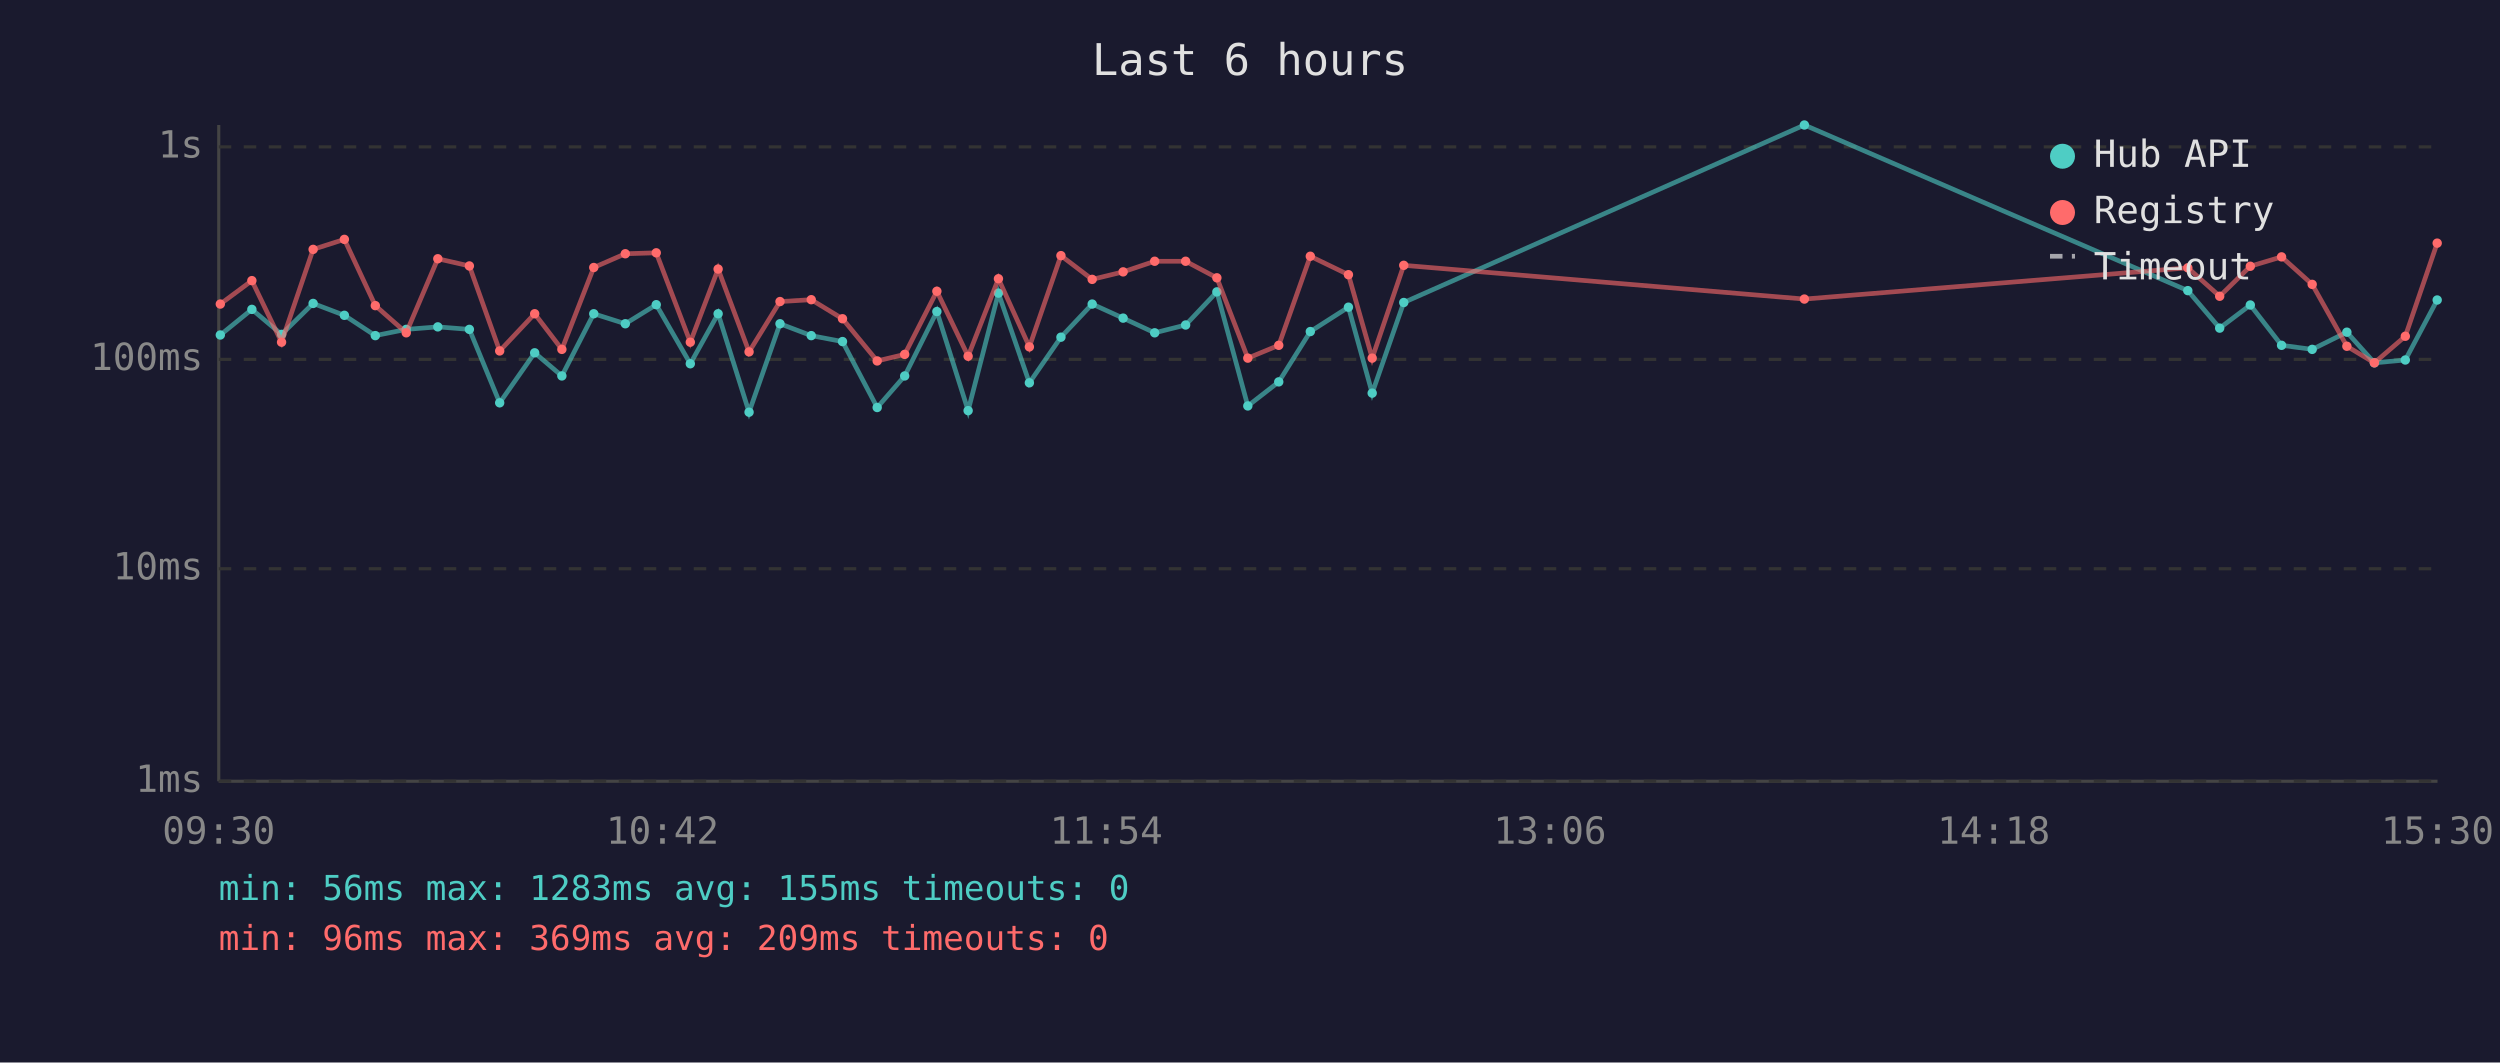
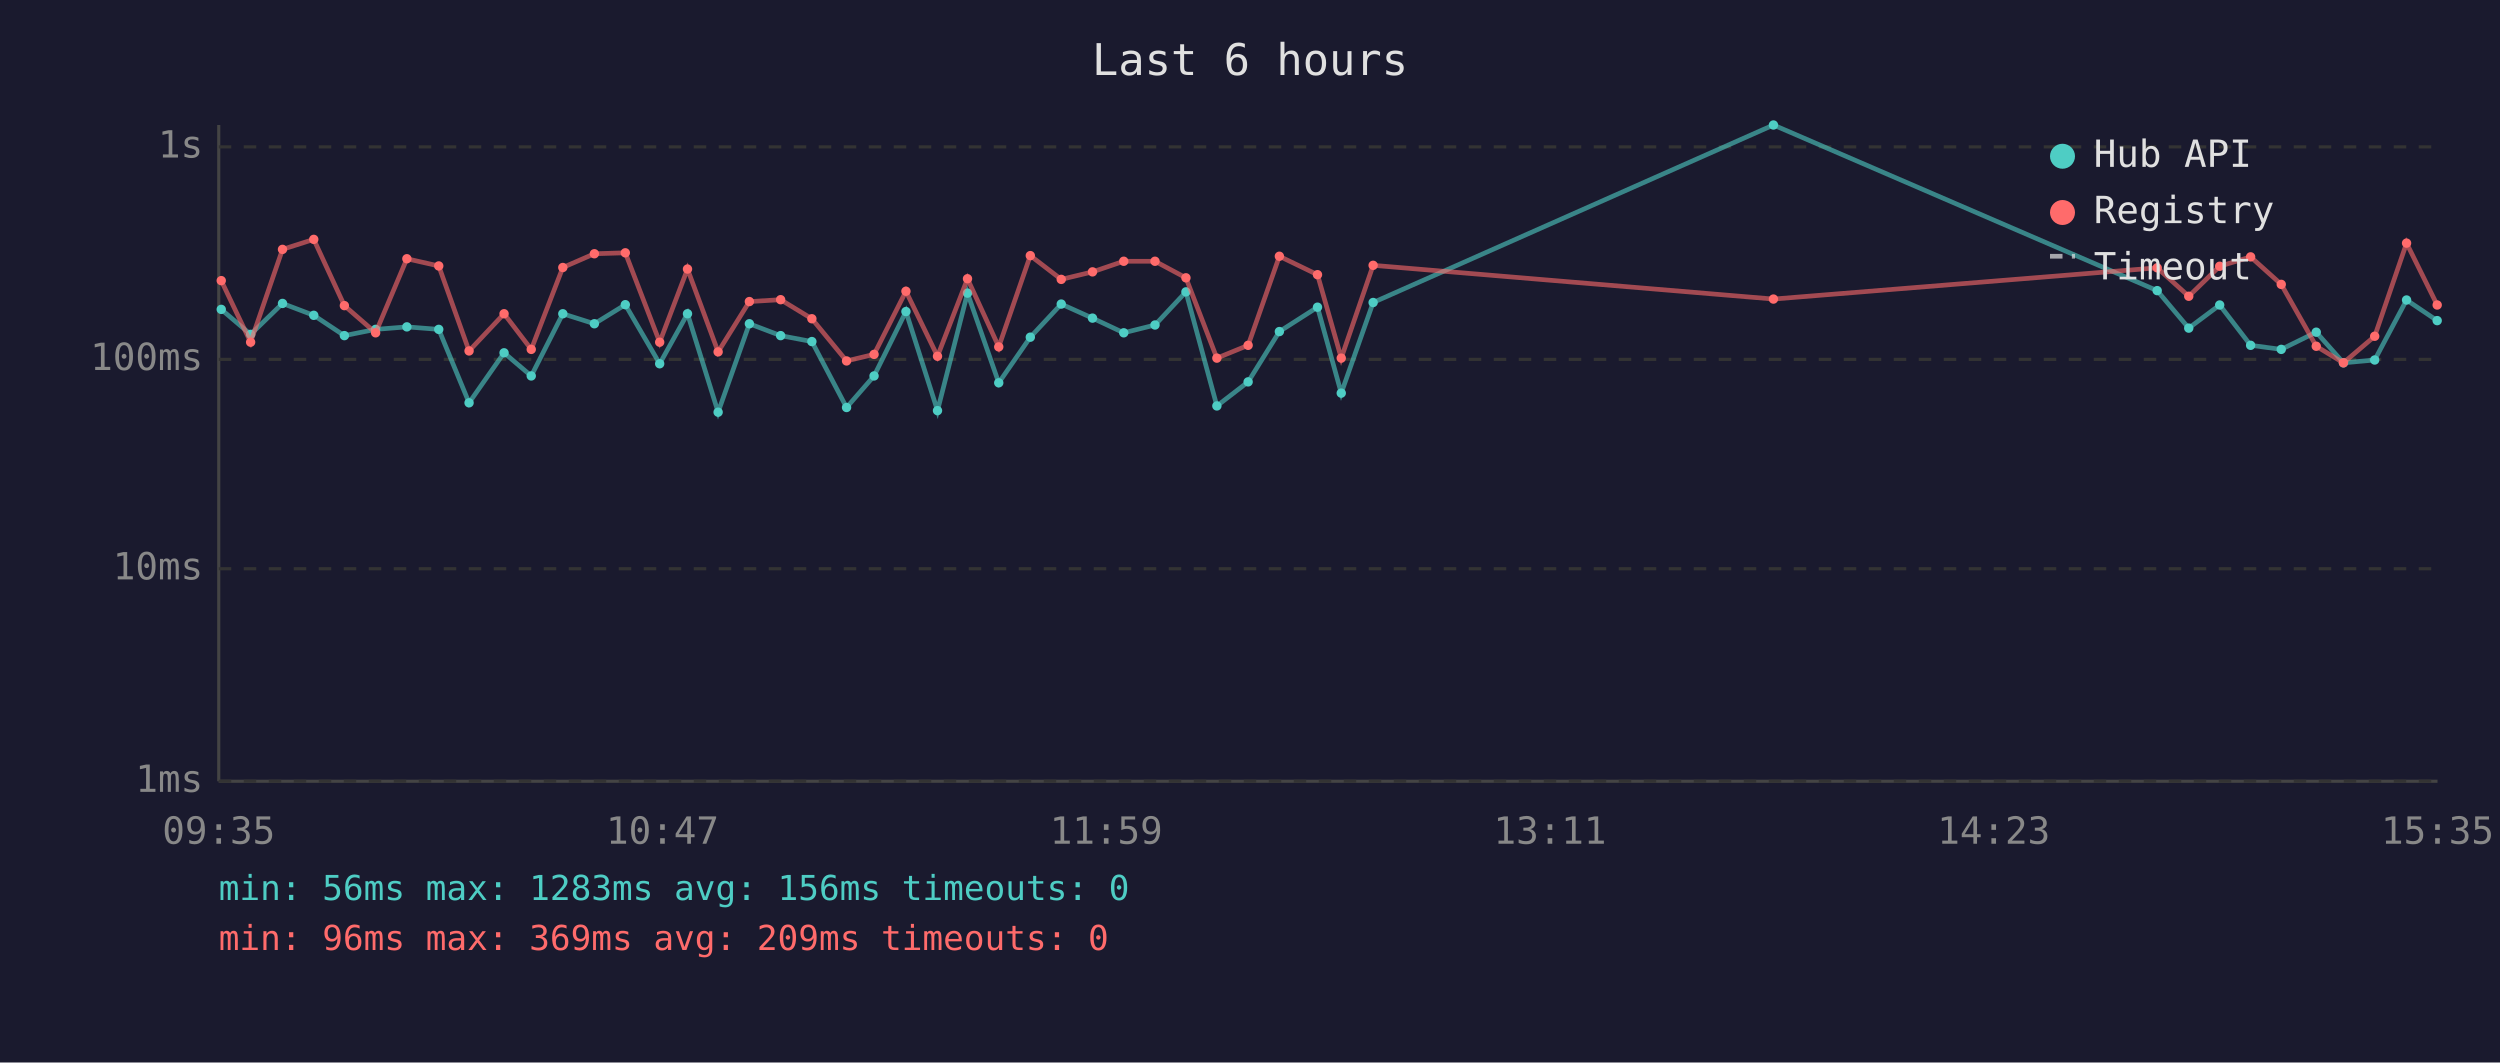
<svg xmlns="http://www.w3.org/2000/svg" viewBox="0 0 800 340" font-family="monospace" font-size="12">
  <rect width="800" height="340" fill="#1a1a2e" />
  <text x="400" y="24" fill="#e0e0e0" font-size="14" text-anchor="middle">Last 6 hours</text>
  <line x1="70" y1="40" x2="70" y2="250" stroke="#444" stroke-width="1" />
  <line x1="70" y1="250" x2="780" y2="250" stroke="#444" stroke-width="1" />
  <line x1="70" y1="250" x2="780" y2="250" stroke="#333" stroke-width="1" stroke-dasharray="4" />
  <text x="65" y="250" fill="#888" text-anchor="end" dominant-baseline="middle">1ms</text>
  <line x1="70" y1="182" x2="780" y2="182" stroke="#333" stroke-width="1" stroke-dasharray="4" />
  <text x="65" y="182" fill="#888" text-anchor="end" dominant-baseline="middle">10ms</text>
  <line x1="70" y1="115" x2="780" y2="115" stroke="#333" stroke-width="1" stroke-dasharray="4" />
  <text x="65" y="115" fill="#888" text-anchor="end" dominant-baseline="middle">100ms</text>
  <line x1="70" y1="47" x2="780" y2="47" stroke="#333" stroke-width="1" stroke-dasharray="4" />
  <text x="65" y="47" fill="#888" text-anchor="end" dominant-baseline="middle">1s</text>
-   <text x="70" y="270" fill="#888" text-anchor="middle">09:30</text>
-   <text x="212" y="270" fill="#888" text-anchor="middle">10:42</text>
-   <text x="354" y="270" fill="#888" text-anchor="middle">11:54</text>
-   <text x="496" y="270" fill="#888" text-anchor="middle">13:06</text>
-   <text x="638" y="270" fill="#888" text-anchor="middle">14:18</text>
-   <text x="780" y="270" fill="#888" text-anchor="middle">15:30</text>
-   <polyline points="70.5,107.2 80.6,99.0 90.1,107.0 100.2,97.1 110.2,100.9 120.1,107.4 130.0,105.4 140.1,104.6 150.2,105.4 159.9,128.9 171.1,112.9 179.8,120.3 190.0,100.4 200.1,103.6 210.0,97.5 220.9,116.4 229.8,100.4 239.7,131.9 249.6,103.6 259.6,107.4 269.6,109.3 280.7,130.4 289.5,120.3 299.8,99.7 309.8,131.4 319.5,93.8 329.4,122.5 339.5,107.9 349.5,97.3 359.4,101.8 369.5,106.5 379.4,104.0 389.4,93.4 399.3,129.9 409.2,122.2 419.3,106.1 431.5,98.3 439.1,125.8 449.2,96.8 577.4,40.0 700.1,93.0 710.3,105.0 720.1,97.6 730.1,110.5 739.9,111.8 751.0,106.3 759.8,116.1 769.7,115.2 779.9,96.0" fill="none" stroke="#4ecdc4" stroke-width="1.5" opacity="0.6" />
-   <circle cx="70.5" cy="107.2" r="1.5" fill="#4ecdc4" />
-   <circle cx="80.6" cy="99.0" r="1.5" fill="#4ecdc4" />
-   <circle cx="90.1" cy="107.0" r="1.5" fill="#4ecdc4" />
-   <circle cx="100.2" cy="97.1" r="1.5" fill="#4ecdc4" />
-   <circle cx="110.2" cy="100.9" r="1.5" fill="#4ecdc4" />
-   <circle cx="120.1" cy="107.4" r="1.5" fill="#4ecdc4" />
-   <circle cx="130.0" cy="105.4" r="1.5" fill="#4ecdc4" />
-   <circle cx="140.1" cy="104.6" r="1.5" fill="#4ecdc4" />
-   <circle cx="150.2" cy="105.4" r="1.5" fill="#4ecdc4" />
-   <circle cx="159.9" cy="128.9" r="1.5" fill="#4ecdc4" />
-   <circle cx="171.1" cy="112.9" r="1.5" fill="#4ecdc4" />
-   <circle cx="179.8" cy="120.3" r="1.5" fill="#4ecdc4" />
-   <circle cx="190.0" cy="100.4" r="1.5" fill="#4ecdc4" />
-   <circle cx="200.1" cy="103.6" r="1.5" fill="#4ecdc4" />
-   <circle cx="210.0" cy="97.5" r="1.5" fill="#4ecdc4" />
-   <circle cx="220.9" cy="116.4" r="1.5" fill="#4ecdc4" />
-   <circle cx="229.8" cy="100.4" r="1.5" fill="#4ecdc4" />
-   <circle cx="239.7" cy="131.9" r="1.5" fill="#4ecdc4" />
-   <circle cx="249.6" cy="103.6" r="1.5" fill="#4ecdc4" />
-   <circle cx="259.6" cy="107.4" r="1.5" fill="#4ecdc4" />
-   <circle cx="269.6" cy="109.3" r="1.5" fill="#4ecdc4" />
-   <circle cx="280.7" cy="130.4" r="1.5" fill="#4ecdc4" />
-   <circle cx="289.5" cy="120.3" r="1.5" fill="#4ecdc4" />
-   <circle cx="299.8" cy="99.7" r="1.5" fill="#4ecdc4" />
-   <circle cx="309.8" cy="131.4" r="1.5" fill="#4ecdc4" />
-   <circle cx="319.5" cy="93.8" r="1.5" fill="#4ecdc4" />
-   <circle cx="329.4" cy="122.5" r="1.5" fill="#4ecdc4" />
-   <circle cx="339.5" cy="107.9" r="1.5" fill="#4ecdc4" />
-   <circle cx="349.5" cy="97.3" r="1.5" fill="#4ecdc4" />
-   <circle cx="359.4" cy="101.8" r="1.5" fill="#4ecdc4" />
-   <circle cx="369.5" cy="106.5" r="1.5" fill="#4ecdc4" />
-   <circle cx="379.4" cy="104.0" r="1.5" fill="#4ecdc4" />
-   <circle cx="389.4" cy="93.4" r="1.5" fill="#4ecdc4" />
-   <circle cx="399.3" cy="129.9" r="1.5" fill="#4ecdc4" />
-   <circle cx="409.2" cy="122.2" r="1.5" fill="#4ecdc4" />
-   <circle cx="419.3" cy="106.1" r="1.5" fill="#4ecdc4" />
-   <circle cx="431.5" cy="98.3" r="1.5" fill="#4ecdc4" />
-   <circle cx="439.1" cy="125.8" r="1.5" fill="#4ecdc4" />
-   <circle cx="449.2" cy="96.8" r="1.5" fill="#4ecdc4" />
-   <circle cx="577.4" cy="40.0" r="1.5" fill="#4ecdc4" />
-   <circle cx="700.1" cy="93.0" r="1.5" fill="#4ecdc4" />
-   <circle cx="710.3" cy="105.0" r="1.5" fill="#4ecdc4" />
-   <circle cx="720.1" cy="97.6" r="1.5" fill="#4ecdc4" />
-   <circle cx="730.1" cy="110.5" r="1.5" fill="#4ecdc4" />
-   <circle cx="739.9" cy="111.8" r="1.5" fill="#4ecdc4" />
-   <circle cx="751.0" cy="106.3" r="1.5" fill="#4ecdc4" />
-   <circle cx="759.8" cy="116.1" r="1.5" fill="#4ecdc4" />
-   <circle cx="769.7" cy="115.2" r="1.5" fill="#4ecdc4" />
-   <circle cx="779.9" cy="96.0" r="1.5" fill="#4ecdc4" />
-   <polyline points="70.5,97.3 80.6,89.8 90.1,109.5 100.2,79.8 110.2,76.6 120.1,97.8 130.0,106.5 140.1,82.8 150.2,85.1 159.9,112.3 171.1,100.4 179.8,111.8 190.0,85.6 200.1,81.2 210.0,80.9 220.9,109.5 229.8,86.1 239.7,112.6 249.6,96.5 259.6,95.9 269.6,102.0 280.7,115.5 289.5,113.4 299.8,93.2 309.8,114.0 319.5,89.2 329.4,111.0 339.5,81.8 349.5,89.4 359.4,87.0 369.5,83.6 379.4,83.6 389.4,88.9 399.3,114.6 409.2,110.5 419.3,82.0 431.5,87.9 439.1,114.6 449.2,84.9 577.4,95.7 700.1,85.7 710.3,94.8 720.1,85.2 730.1,82.2 739.9,91.0 751.0,110.8 759.8,116.1 769.7,107.6 779.9,77.8" fill="none" stroke="#ff6b6b" stroke-width="1.5" opacity="0.6" />
-   <circle cx="70.5" cy="97.3" r="1.5" fill="#ff6b6b" />
-   <circle cx="80.6" cy="89.8" r="1.5" fill="#ff6b6b" />
-   <circle cx="90.1" cy="109.5" r="1.5" fill="#ff6b6b" />
-   <circle cx="100.2" cy="79.8" r="1.5" fill="#ff6b6b" />
-   <circle cx="110.2" cy="76.6" r="1.5" fill="#ff6b6b" />
-   <circle cx="120.1" cy="97.8" r="1.5" fill="#ff6b6b" />
-   <circle cx="130.0" cy="106.5" r="1.5" fill="#ff6b6b" />
-   <circle cx="140.1" cy="82.8" r="1.5" fill="#ff6b6b" />
-   <circle cx="150.2" cy="85.1" r="1.5" fill="#ff6b6b" />
-   <circle cx="159.9" cy="112.3" r="1.5" fill="#ff6b6b" />
-   <circle cx="171.1" cy="100.4" r="1.5" fill="#ff6b6b" />
-   <circle cx="179.8" cy="111.8" r="1.5" fill="#ff6b6b" />
-   <circle cx="190.0" cy="85.6" r="1.5" fill="#ff6b6b" />
-   <circle cx="200.1" cy="81.2" r="1.5" fill="#ff6b6b" />
-   <circle cx="210.0" cy="80.9" r="1.5" fill="#ff6b6b" />
-   <circle cx="220.9" cy="109.5" r="1.5" fill="#ff6b6b" />
-   <circle cx="229.8" cy="86.1" r="1.5" fill="#ff6b6b" />
-   <circle cx="239.7" cy="112.6" r="1.5" fill="#ff6b6b" />
-   <circle cx="249.6" cy="96.5" r="1.5" fill="#ff6b6b" />
-   <circle cx="259.6" cy="95.9" r="1.5" fill="#ff6b6b" />
-   <circle cx="269.6" cy="102.0" r="1.5" fill="#ff6b6b" />
-   <circle cx="280.7" cy="115.5" r="1.5" fill="#ff6b6b" />
-   <circle cx="289.5" cy="113.4" r="1.5" fill="#ff6b6b" />
-   <circle cx="299.8" cy="93.2" r="1.5" fill="#ff6b6b" />
-   <circle cx="309.8" cy="114.0" r="1.5" fill="#ff6b6b" />
-   <circle cx="319.5" cy="89.2" r="1.5" fill="#ff6b6b" />
-   <circle cx="329.4" cy="111.0" r="1.5" fill="#ff6b6b" />
-   <circle cx="339.5" cy="81.8" r="1.5" fill="#ff6b6b" />
-   <circle cx="349.5" cy="89.4" r="1.5" fill="#ff6b6b" />
-   <circle cx="359.4" cy="87.0" r="1.5" fill="#ff6b6b" />
-   <circle cx="369.5" cy="83.6" r="1.5" fill="#ff6b6b" />
-   <circle cx="379.4" cy="83.6" r="1.5" fill="#ff6b6b" />
-   <circle cx="389.4" cy="88.9" r="1.5" fill="#ff6b6b" />
-   <circle cx="399.3" cy="114.6" r="1.5" fill="#ff6b6b" />
-   <circle cx="409.2" cy="110.5" r="1.5" fill="#ff6b6b" />
-   <circle cx="419.3" cy="82.0" r="1.5" fill="#ff6b6b" />
-   <circle cx="431.5" cy="87.9" r="1.5" fill="#ff6b6b" />
-   <circle cx="439.1" cy="114.6" r="1.5" fill="#ff6b6b" />
-   <circle cx="449.2" cy="84.9" r="1.5" fill="#ff6b6b" />
-   <circle cx="577.4" cy="95.7" r="1.5" fill="#ff6b6b" />
-   <circle cx="700.1" cy="85.7" r="1.5" fill="#ff6b6b" />
-   <circle cx="710.3" cy="94.8" r="1.5" fill="#ff6b6b" />
-   <circle cx="720.1" cy="85.2" r="1.5" fill="#ff6b6b" />
-   <circle cx="730.1" cy="82.2" r="1.5" fill="#ff6b6b" />
-   <circle cx="739.9" cy="91.0" r="1.5" fill="#ff6b6b" />
-   <circle cx="751.0" cy="110.8" r="1.5" fill="#ff6b6b" />
-   <circle cx="759.8" cy="116.1" r="1.5" fill="#ff6b6b" />
-   <circle cx="769.7" cy="107.6" r="1.5" fill="#ff6b6b" />
-   <circle cx="779.9" cy="77.8" r="1.5" fill="#ff6b6b" />
+   <text x="70" y="270" fill="#888" text-anchor="middle">09:35</text>
+   <text x="212" y="270" fill="#888" text-anchor="middle">10:47</text>
+   <text x="354" y="270" fill="#888" text-anchor="middle">11:59</text>
+   <text x="496" y="270" fill="#888" text-anchor="middle">13:11</text>
+   <text x="638" y="270" fill="#888" text-anchor="middle">14:23</text>
+   <text x="780" y="270" fill="#888" text-anchor="middle">15:35</text>
+   <polyline points="70.8,99.0 80.2,107.0 90.4,97.1 100.4,100.9 110.2,107.4 120.2,105.4 130.2,104.6 140.4,105.4 150.1,128.9 161.3,112.9 170.0,120.3 180.1,100.4 190.2,103.6 200.1,97.5 211.1,116.4 220.0,100.4 229.8,131.9 239.8,103.6 249.8,107.4 259.8,109.3 270.9,130.4 279.7,120.3 289.9,99.7 300.0,131.4 309.6,93.8 319.6,122.5 329.7,107.9 339.6,97.3 349.6,101.8 359.6,106.5 369.6,104.0 379.5,93.4 389.4,129.9 399.4,122.2 409.4,106.1 421.6,98.3 429.2,125.8 439.4,96.8 567.5,40.0 690.3,93.0 700.4,105.0 710.3,97.6 720.2,110.5 730.0,111.8 741.2,106.3 749.9,116.1 759.9,115.2 770.1,96.0 779.9,102.6" fill="none" stroke="#4ecdc4" stroke-width="1.5" opacity="0.6" />
+   <circle cx="70.8" cy="99.0" r="1.5" fill="#4ecdc4" />
+   <circle cx="80.2" cy="107.0" r="1.5" fill="#4ecdc4" />
+   <circle cx="90.4" cy="97.1" r="1.5" fill="#4ecdc4" />
+   <circle cx="100.4" cy="100.9" r="1.5" fill="#4ecdc4" />
+   <circle cx="110.2" cy="107.4" r="1.5" fill="#4ecdc4" />
+   <circle cx="120.2" cy="105.4" r="1.5" fill="#4ecdc4" />
+   <circle cx="130.2" cy="104.6" r="1.5" fill="#4ecdc4" />
+   <circle cx="140.4" cy="105.4" r="1.5" fill="#4ecdc4" />
+   <circle cx="150.1" cy="128.9" r="1.5" fill="#4ecdc4" />
+   <circle cx="161.3" cy="112.9" r="1.5" fill="#4ecdc4" />
+   <circle cx="170.0" cy="120.3" r="1.5" fill="#4ecdc4" />
+   <circle cx="180.1" cy="100.4" r="1.5" fill="#4ecdc4" />
+   <circle cx="190.2" cy="103.6" r="1.5" fill="#4ecdc4" />
+   <circle cx="200.1" cy="97.5" r="1.5" fill="#4ecdc4" />
+   <circle cx="211.1" cy="116.4" r="1.5" fill="#4ecdc4" />
+   <circle cx="220.0" cy="100.4" r="1.5" fill="#4ecdc4" />
+   <circle cx="229.8" cy="131.9" r="1.5" fill="#4ecdc4" />
+   <circle cx="239.8" cy="103.6" r="1.5" fill="#4ecdc4" />
+   <circle cx="249.8" cy="107.4" r="1.5" fill="#4ecdc4" />
+   <circle cx="259.8" cy="109.3" r="1.5" fill="#4ecdc4" />
+   <circle cx="270.9" cy="130.4" r="1.5" fill="#4ecdc4" />
+   <circle cx="279.7" cy="120.3" r="1.5" fill="#4ecdc4" />
+   <circle cx="289.9" cy="99.7" r="1.5" fill="#4ecdc4" />
+   <circle cx="300.0" cy="131.4" r="1.5" fill="#4ecdc4" />
+   <circle cx="309.6" cy="93.8" r="1.5" fill="#4ecdc4" />
+   <circle cx="319.6" cy="122.5" r="1.5" fill="#4ecdc4" />
+   <circle cx="329.7" cy="107.9" r="1.5" fill="#4ecdc4" />
+   <circle cx="339.6" cy="97.3" r="1.5" fill="#4ecdc4" />
+   <circle cx="349.6" cy="101.8" r="1.5" fill="#4ecdc4" />
+   <circle cx="359.6" cy="106.5" r="1.5" fill="#4ecdc4" />
+   <circle cx="369.6" cy="104.0" r="1.5" fill="#4ecdc4" />
+   <circle cx="379.5" cy="93.4" r="1.5" fill="#4ecdc4" />
+   <circle cx="389.4" cy="129.9" r="1.5" fill="#4ecdc4" />
+   <circle cx="399.4" cy="122.2" r="1.5" fill="#4ecdc4" />
+   <circle cx="409.4" cy="106.1" r="1.5" fill="#4ecdc4" />
+   <circle cx="421.6" cy="98.3" r="1.5" fill="#4ecdc4" />
+   <circle cx="429.2" cy="125.8" r="1.5" fill="#4ecdc4" />
+   <circle cx="439.4" cy="96.8" r="1.5" fill="#4ecdc4" />
+   <circle cx="567.5" cy="40.0" r="1.5" fill="#4ecdc4" />
+   <circle cx="690.3" cy="93.0" r="1.5" fill="#4ecdc4" />
+   <circle cx="700.4" cy="105.0" r="1.5" fill="#4ecdc4" />
+   <circle cx="710.3" cy="97.6" r="1.5" fill="#4ecdc4" />
+   <circle cx="720.2" cy="110.5" r="1.5" fill="#4ecdc4" />
+   <circle cx="730.0" cy="111.8" r="1.5" fill="#4ecdc4" />
+   <circle cx="741.2" cy="106.3" r="1.5" fill="#4ecdc4" />
+   <circle cx="749.9" cy="116.1" r="1.5" fill="#4ecdc4" />
+   <circle cx="759.9" cy="115.2" r="1.5" fill="#4ecdc4" />
+   <circle cx="770.1" cy="96.0" r="1.5" fill="#4ecdc4" />
+   <circle cx="779.9" cy="102.6" r="1.5" fill="#4ecdc4" />
+   <polyline points="70.8,89.8 80.2,109.5 90.4,79.8 100.4,76.6 110.2,97.8 120.2,106.5 130.2,82.8 140.4,85.1 150.1,112.3 161.3,100.4 170.0,111.8 180.1,85.6 190.2,81.2 200.1,80.9 211.1,109.5 220.0,86.1 229.8,112.6 239.8,96.5 249.8,95.9 259.8,102.0 270.9,115.5 279.7,113.4 289.9,93.2 300.0,114.0 309.6,89.2 319.6,111.0 329.7,81.8 339.6,89.4 349.6,87.0 359.6,83.6 369.6,83.6 379.5,88.9 389.4,114.6 399.4,110.5 409.4,82.0 421.6,87.9 429.2,114.6 439.4,84.9 567.5,95.7 690.3,85.7 700.4,94.8 710.3,85.2 720.2,82.2 730.0,91.0 741.2,110.8 749.9,116.1 759.9,107.6 770.1,77.8 779.9,97.6" fill="none" stroke="#ff6b6b" stroke-width="1.5" opacity="0.6" />
+   <circle cx="70.8" cy="89.8" r="1.5" fill="#ff6b6b" />
+   <circle cx="80.2" cy="109.5" r="1.5" fill="#ff6b6b" />
+   <circle cx="90.4" cy="79.8" r="1.5" fill="#ff6b6b" />
+   <circle cx="100.4" cy="76.6" r="1.5" fill="#ff6b6b" />
+   <circle cx="110.2" cy="97.8" r="1.5" fill="#ff6b6b" />
+   <circle cx="120.2" cy="106.5" r="1.5" fill="#ff6b6b" />
+   <circle cx="130.2" cy="82.8" r="1.5" fill="#ff6b6b" />
+   <circle cx="140.4" cy="85.1" r="1.5" fill="#ff6b6b" />
+   <circle cx="150.1" cy="112.3" r="1.5" fill="#ff6b6b" />
+   <circle cx="161.3" cy="100.4" r="1.5" fill="#ff6b6b" />
+   <circle cx="170.0" cy="111.8" r="1.5" fill="#ff6b6b" />
+   <circle cx="180.1" cy="85.6" r="1.5" fill="#ff6b6b" />
+   <circle cx="190.2" cy="81.2" r="1.5" fill="#ff6b6b" />
+   <circle cx="200.1" cy="80.9" r="1.5" fill="#ff6b6b" />
+   <circle cx="211.1" cy="109.5" r="1.5" fill="#ff6b6b" />
+   <circle cx="220.0" cy="86.1" r="1.5" fill="#ff6b6b" />
+   <circle cx="229.8" cy="112.6" r="1.5" fill="#ff6b6b" />
+   <circle cx="239.8" cy="96.5" r="1.5" fill="#ff6b6b" />
+   <circle cx="249.8" cy="95.9" r="1.5" fill="#ff6b6b" />
+   <circle cx="259.8" cy="102.0" r="1.5" fill="#ff6b6b" />
+   <circle cx="270.9" cy="115.5" r="1.5" fill="#ff6b6b" />
+   <circle cx="279.7" cy="113.4" r="1.5" fill="#ff6b6b" />
+   <circle cx="289.9" cy="93.2" r="1.5" fill="#ff6b6b" />
+   <circle cx="300.0" cy="114.0" r="1.5" fill="#ff6b6b" />
+   <circle cx="309.6" cy="89.2" r="1.5" fill="#ff6b6b" />
+   <circle cx="319.6" cy="111.0" r="1.5" fill="#ff6b6b" />
+   <circle cx="329.7" cy="81.8" r="1.5" fill="#ff6b6b" />
+   <circle cx="339.6" cy="89.4" r="1.5" fill="#ff6b6b" />
+   <circle cx="349.6" cy="87.0" r="1.5" fill="#ff6b6b" />
+   <circle cx="359.6" cy="83.6" r="1.5" fill="#ff6b6b" />
+   <circle cx="369.6" cy="83.6" r="1.5" fill="#ff6b6b" />
+   <circle cx="379.5" cy="88.9" r="1.5" fill="#ff6b6b" />
+   <circle cx="389.4" cy="114.6" r="1.5" fill="#ff6b6b" />
+   <circle cx="399.4" cy="110.5" r="1.5" fill="#ff6b6b" />
+   <circle cx="409.4" cy="82.0" r="1.5" fill="#ff6b6b" />
+   <circle cx="421.6" cy="87.9" r="1.5" fill="#ff6b6b" />
+   <circle cx="429.2" cy="114.6" r="1.5" fill="#ff6b6b" />
+   <circle cx="439.4" cy="84.9" r="1.5" fill="#ff6b6b" />
+   <circle cx="567.5" cy="95.7" r="1.5" fill="#ff6b6b" />
+   <circle cx="690.3" cy="85.7" r="1.5" fill="#ff6b6b" />
+   <circle cx="700.4" cy="94.8" r="1.5" fill="#ff6b6b" />
+   <circle cx="710.3" cy="85.2" r="1.5" fill="#ff6b6b" />
+   <circle cx="720.2" cy="82.2" r="1.5" fill="#ff6b6b" />
+   <circle cx="730.0" cy="91.0" r="1.5" fill="#ff6b6b" />
+   <circle cx="741.2" cy="110.8" r="1.5" fill="#ff6b6b" />
+   <circle cx="749.9" cy="116.1" r="1.5" fill="#ff6b6b" />
+   <circle cx="759.9" cy="107.6" r="1.5" fill="#ff6b6b" />
+   <circle cx="770.1" cy="77.8" r="1.5" fill="#ff6b6b" />
+   <circle cx="779.9" cy="97.6" r="1.5" fill="#ff6b6b" />
  <circle cx="660" cy="50" r="4" fill="#4ecdc4" />
  <text x="670" y="50" fill="#e0e0e0" dominant-baseline="middle">Hub API</text>
  <circle cx="660" cy="68" r="4" fill="#ff6b6b" />
  <text x="670" y="68" fill="#e0e0e0" dominant-baseline="middle">Registry</text>
  <line x1="656" y1="82" x2="664" y2="82" stroke="#e0e0e0" stroke-width="1.5" stroke-dasharray="4,3" opacity="0.7" />
  <text x="670" y="86" fill="#e0e0e0" dominant-baseline="middle">Timeout</text>
-   <text x="70" y="288" fill="#4ecdc4" font-size="11">min: 56ms  max: 1283ms  avg: 155ms  timeouts: 0</text>
+   <text x="70" y="288" fill="#4ecdc4" font-size="11">min: 56ms  max: 1283ms  avg: 156ms  timeouts: 0</text>
  <text x="70" y="304" fill="#ff6b6b" font-size="11">min: 96ms  max: 369ms  avg: 209ms  timeouts: 0</text>
</svg>
